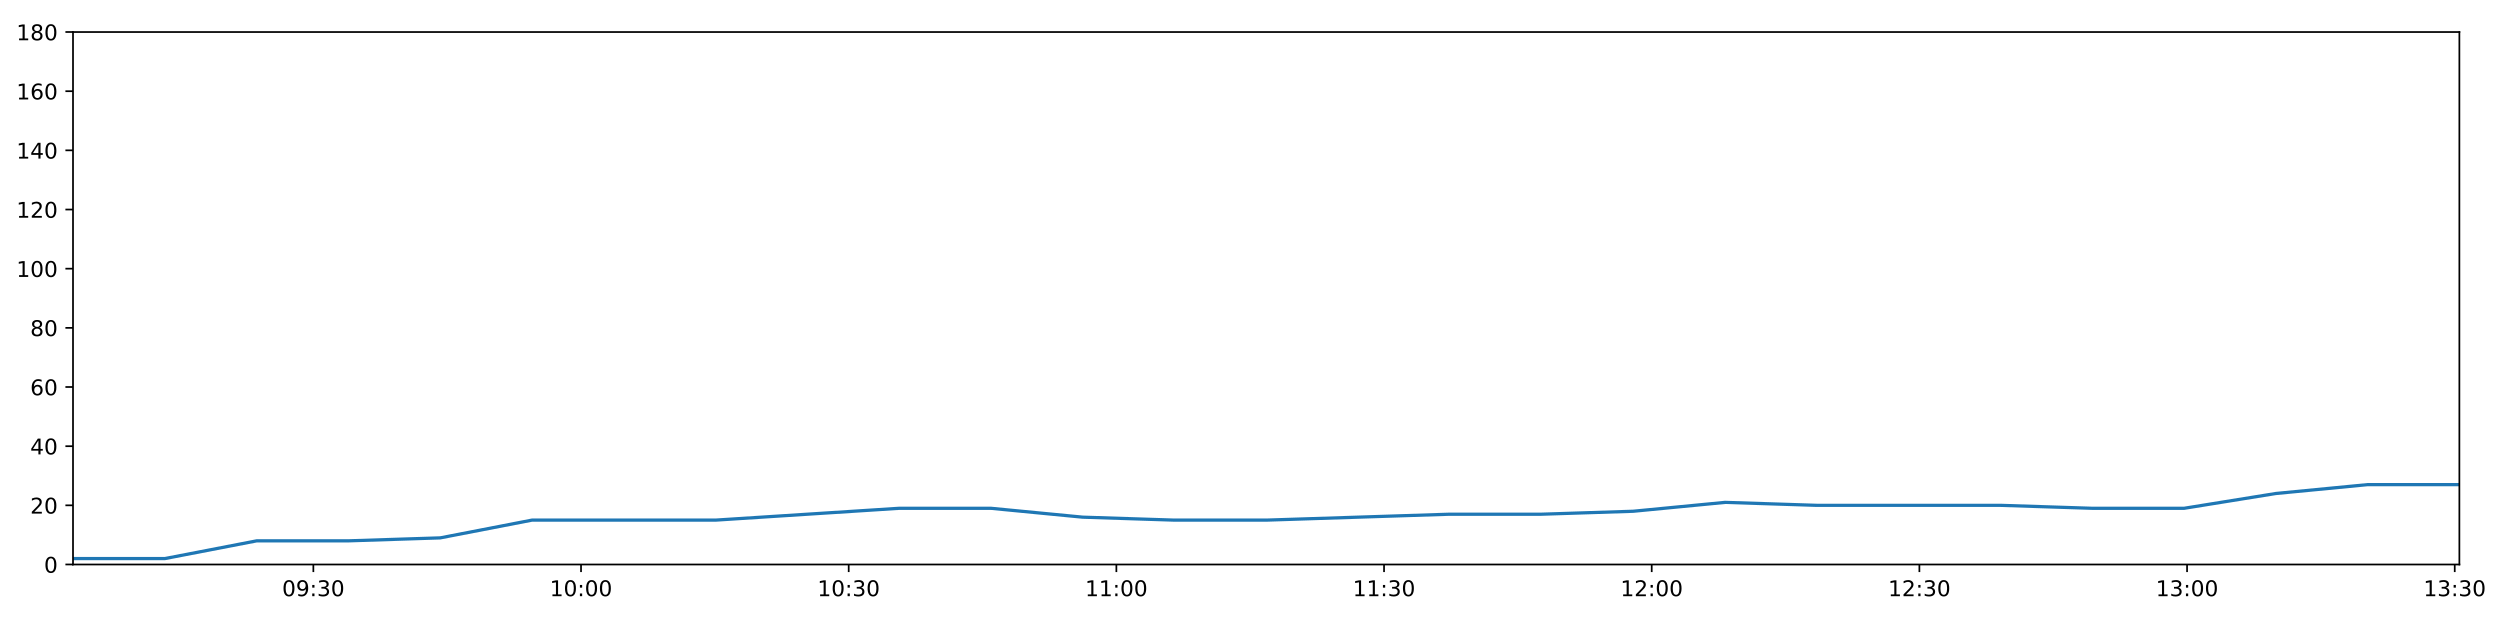
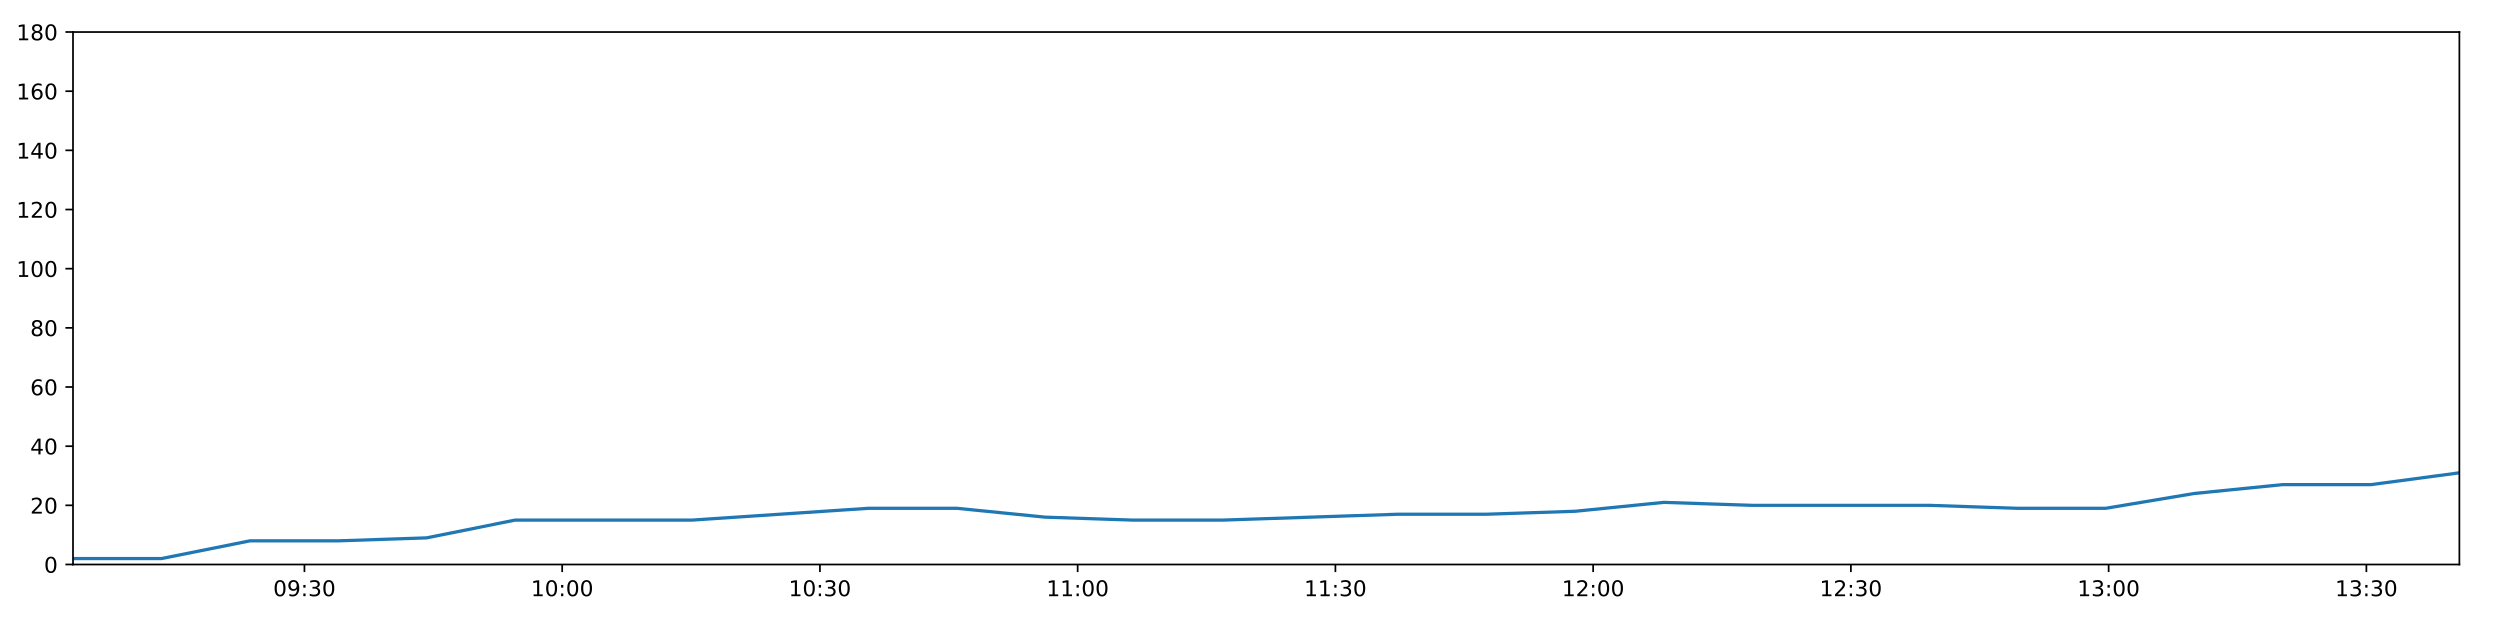
<svg xmlns="http://www.w3.org/2000/svg" xmlns:xlink="http://www.w3.org/1999/xlink" height="288pt" version="1.1" viewBox="0 0 1152 288" width="1152pt">
  <defs>
    <style type="text/css">
*{stroke-linecap:butt;stroke-linejoin:round;}
  </style>
  </defs>
  <g id="figure_1">
    <g id="patch_1">
      <path d="M 0 288  L 1152 288  L 1152 0  L 0 0  z " style="fill:#ffffff;" />
    </g>
    <g id="axes_1">
      <g id="patch_2">
        <path d="M 33.64 260.12  L 1133.28 260.12  L 1133.28 14.76  L 33.64 14.76  z " style="fill:#ffffff;" />
      </g>
      <g id="matplotlib.axis_1">
        <g id="xtick_1">
          <g id="line2d_1">
            <defs>
-               <path d="M 0 0  L 0 3.5  " id="mc61e6a2f8a" style="stroke:#000000;stroke-width:0.8;" />
-             </defs>
-             <g>
-               <use style="stroke:#000000;stroke-width:0.8;" x="144.393" xlink:href="#mc61e6a2f8a" y="260.12" />
+               <path d="M 0 0  L 0 3.5  " id="meca1ebcedf" style="stroke:#000000;stroke-width:0.8;" />
+             </defs>
+             <g>
+               <use style="stroke:#000000;stroke-width:0.8;" x="140.285" xlink:href="#meca1ebcedf" y="260.12" />
            </g>
          </g>
          <g id="text_1">
            <defs>
              <path d="M 31.781 66.406  Q 24.172 66.406 20.328 58.906  Q 16.5 51.422 16.5 36.375  Q 16.5 21.391 20.328 13.891  Q 24.172 6.391 31.781 6.391  Q 39.453 6.391 43.281 13.891  Q 47.125 21.391 47.125 36.375  Q 47.125 51.422 43.281 58.906  Q 39.453 66.406 31.781 66.406  z M 31.781 74.219  Q 44.047 74.219 50.516 64.516  Q 56.984 54.828 56.984 36.375  Q 56.984 17.969 50.516 8.266  Q 44.047 -1.422 31.781 -1.422  Q 19.531 -1.422 13.062 8.266  Q 6.594 17.969 6.594 36.375  Q 6.594 54.828 13.062 64.516  Q 19.531 74.219 31.781 74.219  z " id="DejaVuSans-48" />
              <path d="M 10.984 1.516  L 10.984 10.5  Q 14.703 8.734 18.5 7.812  Q 22.312 6.891 25.984 6.891  Q 35.75 6.891 40.891 13.453  Q 46.047 20.016 46.781 33.406  Q 43.953 29.203 39.594 26.953  Q 35.25 24.703 29.984 24.703  Q 19.047 24.703 12.672 31.312  Q 6.297 37.938 6.297 49.422  Q 6.297 60.641 12.938 67.422  Q 19.578 74.219 30.609 74.219  Q 43.266 74.219 49.922 64.516  Q 56.594 54.828 56.594 36.375  Q 56.594 19.141 48.406 8.859  Q 40.234 -1.422 26.422 -1.422  Q 22.703 -1.422 18.891 -0.688  Q 15.094 0.047 10.984 1.516  z M 30.609 32.422  Q 37.25 32.422 41.125 36.953  Q 45.016 41.5 45.016 49.422  Q 45.016 57.281 41.125 61.844  Q 37.25 66.406 30.609 66.406  Q 23.969 66.406 20.094 61.844  Q 16.219 57.281 16.219 49.422  Q 16.219 41.5 20.094 36.953  Q 23.969 32.422 30.609 32.422  z " id="DejaVuSans-57" />
              <path d="M 11.719 12.406  L 22.016 12.406  L 22.016 0  L 11.719 0  z M 11.719 51.703  L 22.016 51.703  L 22.016 39.312  L 11.719 39.312  z " id="DejaVuSans-58" />
              <path d="M 40.578 39.312  Q 47.656 37.797 51.625 33  Q 55.609 28.219 55.609 21.188  Q 55.609 10.406 48.188 4.484  Q 40.766 -1.422 27.094 -1.422  Q 22.516 -1.422 17.656 -0.516  Q 12.797 0.391 7.625 2.203  L 7.625 11.719  Q 11.719 9.328 16.594 8.109  Q 21.484 6.891 26.812 6.891  Q 36.078 6.891 40.938 10.547  Q 45.797 14.203 45.797 21.188  Q 45.797 27.641 41.281 31.266  Q 36.766 34.906 28.719 34.906  L 20.219 34.906  L 20.219 43.016  L 29.109 43.016  Q 36.375 43.016 40.234 45.922  Q 44.094 48.828 44.094 54.297  Q 44.094 59.906 40.109 62.906  Q 36.141 65.922 28.719 65.922  Q 24.656 65.922 20.016 65.031  Q 15.375 64.156 9.812 62.312  L 9.812 71.094  Q 15.438 72.656 20.344 73.438  Q 25.25 74.219 29.594 74.219  Q 40.828 74.219 47.359 69.109  Q 53.906 64.016 53.906 55.328  Q 53.906 49.266 50.438 45.094  Q 46.969 40.922 40.578 39.312  z " id="DejaVuSans-51" />
            </defs>
-             <g transform="translate(129.984 274.7184)scale(0.1 -0.1)">
+             <g transform="translate(125.8753 274.7184)scale(0.1 -0.1)">
              <use xlink:href="#DejaVuSans-48" />
              <use x="63.623" xlink:href="#DejaVuSans-57" />
              <use x="127.246" xlink:href="#DejaVuSans-58" />
              <use x="160.938" xlink:href="#DejaVuSans-51" />
              <use x="224.561" xlink:href="#DejaVuSans-48" />
            </g>
          </g>
        </g>
        <g id="xtick_2">
          <g id="line2d_2">
            <g>
-               <use style="stroke:#000000;stroke-width:0.8;" x="267.737" xlink:href="#mc61e6a2f8a" y="260.12" />
+               <use style="stroke:#000000;stroke-width:0.8;" x="259.052" xlink:href="#meca1ebcedf" y="260.12" />
            </g>
          </g>
          <g id="text_2">
            <defs>
              <path d="M 12.406 8.297  L 28.516 8.297  L 28.516 63.922  L 10.984 60.406  L 10.984 69.391  L 28.422 72.906  L 38.281 72.906  L 38.281 8.297  L 54.391 8.297  L 54.391 0  L 12.406 0  z " id="DejaVuSans-49" />
            </defs>
-             <g transform="translate(253.3275 274.7184)scale(0.1 -0.1)">
+             <g transform="translate(244.6431 274.7184)scale(0.1 -0.1)">
              <use xlink:href="#DejaVuSans-49" />
              <use x="63.623" xlink:href="#DejaVuSans-48" />
              <use x="127.246" xlink:href="#DejaVuSans-58" />
              <use x="160.938" xlink:href="#DejaVuSans-48" />
              <use x="224.561" xlink:href="#DejaVuSans-48" />
            </g>
          </g>
        </g>
        <g id="xtick_3">
          <g id="line2d_3">
            <g>
-               <use style="stroke:#000000;stroke-width:0.8;" x="391.08" xlink:href="#mc61e6a2f8a" y="260.12" />
+               <use style="stroke:#000000;stroke-width:0.8;" x="377.82" xlink:href="#meca1ebcedf" y="260.12" />
            </g>
          </g>
          <g id="text_3">
-             <g transform="translate(376.6709 274.7184)scale(0.1 -0.1)">
+             <g transform="translate(363.4108 274.7184)scale(0.1 -0.1)">
              <use xlink:href="#DejaVuSans-49" />
              <use x="63.623" xlink:href="#DejaVuSans-48" />
              <use x="127.246" xlink:href="#DejaVuSans-58" />
              <use x="160.938" xlink:href="#DejaVuSans-51" />
              <use x="224.561" xlink:href="#DejaVuSans-48" />
            </g>
          </g>
        </g>
        <g id="xtick_4">
          <g id="line2d_4">
            <g>
-               <use style="stroke:#000000;stroke-width:0.8;" x="514.424" xlink:href="#mc61e6a2f8a" y="260.12" />
+               <use style="stroke:#000000;stroke-width:0.8;" x="496.588" xlink:href="#meca1ebcedf" y="260.12" />
            </g>
          </g>
          <g id="text_4">
-             <g transform="translate(500.0144 274.7184)scale(0.1 -0.1)">
+             <g transform="translate(482.1786 274.7184)scale(0.1 -0.1)">
              <use xlink:href="#DejaVuSans-49" />
              <use x="63.623" xlink:href="#DejaVuSans-49" />
              <use x="127.246" xlink:href="#DejaVuSans-58" />
              <use x="160.938" xlink:href="#DejaVuSans-48" />
              <use x="224.561" xlink:href="#DejaVuSans-48" />
            </g>
          </g>
        </g>
        <g id="xtick_5">
          <g id="line2d_5">
            <g>
-               <use style="stroke:#000000;stroke-width:0.8;" x="637.767" xlink:href="#mc61e6a2f8a" y="260.12" />
+               <use style="stroke:#000000;stroke-width:0.8;" x="615.356" xlink:href="#meca1ebcedf" y="260.12" />
            </g>
          </g>
          <g id="text_5">
-             <g transform="translate(623.3578 274.7184)scale(0.1 -0.1)">
+             <g transform="translate(600.9463 274.7184)scale(0.1 -0.1)">
              <use xlink:href="#DejaVuSans-49" />
              <use x="63.623" xlink:href="#DejaVuSans-49" />
              <use x="127.246" xlink:href="#DejaVuSans-58" />
              <use x="160.938" xlink:href="#DejaVuSans-51" />
              <use x="224.561" xlink:href="#DejaVuSans-48" />
            </g>
          </g>
        </g>
        <g id="xtick_6">
          <g id="line2d_6">
            <g>
-               <use style="stroke:#000000;stroke-width:0.8;" x="761.111" xlink:href="#mc61e6a2f8a" y="260.12" />
+               <use style="stroke:#000000;stroke-width:0.8;" x="734.123" xlink:href="#meca1ebcedf" y="260.12" />
            </g>
          </g>
          <g id="text_6">
            <defs>
              <path d="M 19.188 8.297  L 53.609 8.297  L 53.609 0  L 7.328 0  L 7.328 8.297  Q 12.938 14.109 22.625 23.891  Q 32.328 33.688 34.812 36.531  Q 39.547 41.844 41.422 45.531  Q 43.312 49.219 43.312 52.781  Q 43.312 58.594 39.234 62.25  Q 35.156 65.922 28.609 65.922  Q 23.969 65.922 18.812 64.312  Q 13.672 62.703 7.812 59.422  L 7.812 69.391  Q 13.766 71.781 18.938 73  Q 24.125 74.219 28.422 74.219  Q 39.75 74.219 46.484 68.547  Q 53.219 62.891 53.219 53.422  Q 53.219 48.922 51.531 44.891  Q 49.859 40.875 45.406 35.406  Q 44.188 33.984 37.641 27.219  Q 31.109 20.453 19.188 8.297  z " id="DejaVuSans-50" />
            </defs>
-             <g transform="translate(746.7013 274.7184)scale(0.1 -0.1)">
+             <g transform="translate(719.7141 274.7184)scale(0.1 -0.1)">
              <use xlink:href="#DejaVuSans-49" />
              <use x="63.623" xlink:href="#DejaVuSans-50" />
              <use x="127.246" xlink:href="#DejaVuSans-58" />
              <use x="160.938" xlink:href="#DejaVuSans-48" />
              <use x="224.561" xlink:href="#DejaVuSans-48" />
            </g>
          </g>
        </g>
        <g id="xtick_7">
          <g id="line2d_7">
            <g>
-               <use style="stroke:#000000;stroke-width:0.8;" x="884.454" xlink:href="#mc61e6a2f8a" y="260.12" />
+               <use style="stroke:#000000;stroke-width:0.8;" x="852.891" xlink:href="#meca1ebcedf" y="260.12" />
            </g>
          </g>
          <g id="text_7">
-             <g transform="translate(870.0448 274.7184)scale(0.1 -0.1)">
+             <g transform="translate(838.4818 274.7184)scale(0.1 -0.1)">
              <use xlink:href="#DejaVuSans-49" />
              <use x="63.623" xlink:href="#DejaVuSans-50" />
              <use x="127.246" xlink:href="#DejaVuSans-58" />
              <use x="160.938" xlink:href="#DejaVuSans-51" />
              <use x="224.561" xlink:href="#DejaVuSans-48" />
            </g>
          </g>
        </g>
        <g id="xtick_8">
          <g id="line2d_8">
            <g>
-               <use style="stroke:#000000;stroke-width:0.8;" x="1007.798" xlink:href="#mc61e6a2f8a" y="260.12" />
+               <use style="stroke:#000000;stroke-width:0.8;" x="971.659" xlink:href="#meca1ebcedf" y="260.12" />
            </g>
          </g>
          <g id="text_8">
-             <g transform="translate(993.3882 274.7184)scale(0.1 -0.1)">
+             <g transform="translate(957.2495 274.7184)scale(0.1 -0.1)">
              <use xlink:href="#DejaVuSans-49" />
              <use x="63.623" xlink:href="#DejaVuSans-51" />
              <use x="127.246" xlink:href="#DejaVuSans-58" />
              <use x="160.938" xlink:href="#DejaVuSans-48" />
              <use x="224.561" xlink:href="#DejaVuSans-48" />
            </g>
          </g>
        </g>
        <g id="xtick_9">
          <g id="line2d_9">
            <g>
-               <use style="stroke:#000000;stroke-width:0.8;" x="1131.141" xlink:href="#mc61e6a2f8a" y="260.12" />
+               <use style="stroke:#000000;stroke-width:0.8;" x="1090.427" xlink:href="#meca1ebcedf" y="260.12" />
            </g>
          </g>
          <g id="text_9">
-             <g transform="translate(1116.732 274.7184)scale(0.1 -0.1)">
+             <g transform="translate(1076.017 274.7184)scale(0.1 -0.1)">
              <use xlink:href="#DejaVuSans-49" />
              <use x="63.623" xlink:href="#DejaVuSans-51" />
              <use x="127.246" xlink:href="#DejaVuSans-58" />
              <use x="160.938" xlink:href="#DejaVuSans-51" />
              <use x="224.561" xlink:href="#DejaVuSans-48" />
            </g>
          </g>
        </g>
      </g>
      <g id="matplotlib.axis_2">
        <g id="ytick_1">
          <g id="line2d_10">
            <defs>
-               <path d="M 0 0  L -3.5 0  " id="md3caae9388" style="stroke:#000000;stroke-width:0.8;" />
-             </defs>
-             <g>
-               <use style="stroke:#000000;stroke-width:0.8;" x="33.64" xlink:href="#md3caae9388" y="260.12" />
+               <path d="M 0 0  L -3.5 0  " id="m92330fb6d3" style="stroke:#000000;stroke-width:0.8;" />
+             </defs>
+             <g>
+               <use style="stroke:#000000;stroke-width:0.8;" x="33.64" xlink:href="#m92330fb6d3" y="260.12" />
            </g>
          </g>
          <g id="text_10">
            <g transform="translate(20.2775 263.9192)scale(0.1 -0.1)">
              <use xlink:href="#DejaVuSans-48" />
            </g>
          </g>
        </g>
        <g id="ytick_2">
          <g id="line2d_11">
            <g>
-               <use style="stroke:#000000;stroke-width:0.8;" x="33.64" xlink:href="#md3caae9388" y="232.858" />
+               <use style="stroke:#000000;stroke-width:0.8;" x="33.64" xlink:href="#m92330fb6d3" y="232.858" />
            </g>
          </g>
          <g id="text_11">
            <g transform="translate(13.915 236.657)scale(0.1 -0.1)">
              <use xlink:href="#DejaVuSans-50" />
              <use x="63.623" xlink:href="#DejaVuSans-48" />
            </g>
          </g>
        </g>
        <g id="ytick_3">
          <g id="line2d_12">
            <g>
-               <use style="stroke:#000000;stroke-width:0.8;" x="33.64" xlink:href="#md3caae9388" y="205.596" />
+               <use style="stroke:#000000;stroke-width:0.8;" x="33.64" xlink:href="#m92330fb6d3" y="205.596" />
            </g>
          </g>
          <g id="text_12">
            <defs>
              <path d="M 37.797 64.312  L 12.891 25.391  L 37.797 25.391  z M 35.203 72.906  L 47.609 72.906  L 47.609 25.391  L 58.016 25.391  L 58.016 17.188  L 47.609 17.188  L 47.609 0  L 37.797 0  L 37.797 17.188  L 4.891 17.188  L 4.891 26.703  z " id="DejaVuSans-52" />
            </defs>
            <g transform="translate(13.915 209.3948)scale(0.1 -0.1)">
              <use xlink:href="#DejaVuSans-52" />
              <use x="63.623" xlink:href="#DejaVuSans-48" />
            </g>
          </g>
        </g>
        <g id="ytick_4">
          <g id="line2d_13">
            <g>
-               <use style="stroke:#000000;stroke-width:0.8;" x="33.64" xlink:href="#md3caae9388" y="178.333" />
+               <use style="stroke:#000000;stroke-width:0.8;" x="33.64" xlink:href="#m92330fb6d3" y="178.333" />
            </g>
          </g>
          <g id="text_13">
            <defs>
              <path d="M 33.016 40.375  Q 26.375 40.375 22.484 35.828  Q 18.609 31.297 18.609 23.391  Q 18.609 15.531 22.484 10.953  Q 26.375 6.391 33.016 6.391  Q 39.656 6.391 43.531 10.953  Q 47.406 15.531 47.406 23.391  Q 47.406 31.297 43.531 35.828  Q 39.656 40.375 33.016 40.375  z M 52.594 71.297  L 52.594 62.312  Q 48.875 64.062 45.094 64.984  Q 41.312 65.922 37.594 65.922  Q 27.828 65.922 22.672 59.328  Q 17.531 52.734 16.797 39.406  Q 19.672 43.656 24.016 45.922  Q 28.375 48.188 33.594 48.188  Q 44.578 48.188 50.953 41.516  Q 57.328 34.859 57.328 23.391  Q 57.328 12.156 50.688 5.359  Q 44.047 -1.422 33.016 -1.422  Q 20.359 -1.422 13.672 8.266  Q 6.984 17.969 6.984 36.375  Q 6.984 53.656 15.188 63.938  Q 23.391 74.219 37.203 74.219  Q 40.922 74.219 44.703 73.484  Q 48.484 72.75 52.594 71.297  z " id="DejaVuSans-54" />
            </defs>
            <g transform="translate(13.915 182.1326)scale(0.1 -0.1)">
              <use xlink:href="#DejaVuSans-54" />
              <use x="63.623" xlink:href="#DejaVuSans-48" />
            </g>
          </g>
        </g>
        <g id="ytick_5">
          <g id="line2d_14">
            <g>
-               <use style="stroke:#000000;stroke-width:0.8;" x="33.64" xlink:href="#md3caae9388" y="151.071" />
+               <use style="stroke:#000000;stroke-width:0.8;" x="33.64" xlink:href="#m92330fb6d3" y="151.071" />
            </g>
          </g>
          <g id="text_14">
            <defs>
              <path d="M 31.781 34.625  Q 24.75 34.625 20.719 30.859  Q 16.703 27.094 16.703 20.516  Q 16.703 13.922 20.719 10.156  Q 24.75 6.391 31.781 6.391  Q 38.812 6.391 42.859 10.172  Q 46.922 13.969 46.922 20.516  Q 46.922 27.094 42.891 30.859  Q 38.875 34.625 31.781 34.625  z M 21.922 38.812  Q 15.578 40.375 12.031 44.719  Q 8.5 49.078 8.5 55.328  Q 8.5 64.062 14.719 69.141  Q 20.953 74.219 31.781 74.219  Q 42.672 74.219 48.875 69.141  Q 55.078 64.062 55.078 55.328  Q 55.078 49.078 51.531 44.719  Q 48 40.375 41.703 38.812  Q 48.828 37.156 52.797 32.312  Q 56.781 27.484 56.781 20.516  Q 56.781 9.906 50.312 4.234  Q 43.844 -1.422 31.781 -1.422  Q 19.734 -1.422 13.25 4.234  Q 6.781 9.906 6.781 20.516  Q 6.781 27.484 10.781 32.312  Q 14.797 37.156 21.922 38.812  z M 18.312 54.391  Q 18.312 48.734 21.844 45.562  Q 25.391 42.391 31.781 42.391  Q 38.141 42.391 41.719 45.562  Q 45.312 48.734 45.312 54.391  Q 45.312 60.062 41.719 63.234  Q 38.141 66.406 31.781 66.406  Q 25.391 66.406 21.844 63.234  Q 18.312 60.062 18.312 54.391  z " id="DejaVuSans-56" />
            </defs>
            <g transform="translate(13.915 154.8703)scale(0.1 -0.1)">
              <use xlink:href="#DejaVuSans-56" />
              <use x="63.623" xlink:href="#DejaVuSans-48" />
            </g>
          </g>
        </g>
        <g id="ytick_6">
          <g id="line2d_15">
            <g>
-               <use style="stroke:#000000;stroke-width:0.8;" x="33.64" xlink:href="#md3caae9388" y="123.809" />
+               <use style="stroke:#000000;stroke-width:0.8;" x="33.64" xlink:href="#m92330fb6d3" y="123.809" />
            </g>
          </g>
          <g id="text_15">
            <g transform="translate(7.5525 127.6081)scale(0.1 -0.1)">
              <use xlink:href="#DejaVuSans-49" />
              <use x="63.623" xlink:href="#DejaVuSans-48" />
              <use x="127.246" xlink:href="#DejaVuSans-48" />
            </g>
          </g>
        </g>
        <g id="ytick_7">
          <g id="line2d_16">
            <g>
-               <use style="stroke:#000000;stroke-width:0.8;" x="33.64" xlink:href="#md3caae9388" y="96.547" />
+               <use style="stroke:#000000;stroke-width:0.8;" x="33.64" xlink:href="#m92330fb6d3" y="96.547" />
            </g>
          </g>
          <g id="text_16">
            <g transform="translate(7.5525 100.3459)scale(0.1 -0.1)">
              <use xlink:href="#DejaVuSans-49" />
              <use x="63.623" xlink:href="#DejaVuSans-50" />
              <use x="127.246" xlink:href="#DejaVuSans-48" />
            </g>
          </g>
        </g>
        <g id="ytick_8">
          <g id="line2d_17">
            <g>
-               <use style="stroke:#000000;stroke-width:0.8;" x="33.64" xlink:href="#md3caae9388" y="69.284" />
+               <use style="stroke:#000000;stroke-width:0.8;" x="33.64" xlink:href="#m92330fb6d3" y="69.284" />
            </g>
          </g>
          <g id="text_17">
            <g transform="translate(7.5525 73.08366)scale(0.1 -0.1)">
              <use xlink:href="#DejaVuSans-49" />
              <use x="63.623" xlink:href="#DejaVuSans-52" />
              <use x="127.246" xlink:href="#DejaVuSans-48" />
            </g>
          </g>
        </g>
        <g id="ytick_9">
          <g id="line2d_18">
            <g>
-               <use style="stroke:#000000;stroke-width:0.8;" x="33.64" xlink:href="#md3caae9388" y="42.022" />
+               <use style="stroke:#000000;stroke-width:0.8;" x="33.64" xlink:href="#m92330fb6d3" y="42.022" />
            </g>
          </g>
          <g id="text_18">
            <g transform="translate(7.5525 45.82144)scale(0.1 -0.1)">
              <use xlink:href="#DejaVuSans-49" />
              <use x="63.623" xlink:href="#DejaVuSans-54" />
              <use x="127.246" xlink:href="#DejaVuSans-48" />
            </g>
          </g>
        </g>
        <g id="ytick_10">
          <g id="line2d_19">
            <g>
-               <use style="stroke:#000000;stroke-width:0.8;" x="33.64" xlink:href="#md3caae9388" y="14.76" />
+               <use style="stroke:#000000;stroke-width:0.8;" x="33.64" xlink:href="#m92330fb6d3" y="14.76" />
            </g>
          </g>
          <g id="text_19">
            <g transform="translate(7.5525 18.55922)scale(0.1 -0.1)">
              <use xlink:href="#DejaVuSans-49" />
              <use x="63.623" xlink:href="#DejaVuSans-56" />
              <use x="127.246" xlink:href="#DejaVuSans-48" />
            </g>
          </g>
        </g>
      </g>
      <g id="line2d_20">
-         <path clip-path="url(#p95d839a161)" d="M 33.64 257.394  L 75.936 257.394  L 118.306 249.215  L 160.582 249.215  L 202.845 247.852  L 245.108 239.673  L 287.38 239.673  L 329.684 239.673  L 372.046 236.947  L 414.34 234.221  L 456.614 234.221  L 498.901 238.31  L 541.197 239.673  L 583.458 239.673  L 625.744 238.31  L 668.033 236.947  L 710.313 236.947  L 752.609 235.584  L 794.9 231.495  L 837.162 232.858  L 879.515 232.858  L 921.84 232.858  L 964.111 234.221  L 1006.43 234.221  L 1048.697 227.405  L 1090.997 223.316  L 1133.28 223.316  " style="fill:none;stroke:#1f77b4;stroke-linecap:square;stroke-width:1.5;" />
+         <path clip-path="url(#p6994066fe5)" d="M 33.64 257.394  L 74.366 257.394  L 115.165 249.215  L 155.872 249.215  L 196.568 247.852  L 237.263 239.673  L 277.967 239.673  L 318.701 239.673  L 359.492 236.947  L 400.217 234.221  L 440.923 234.221  L 481.641 238.31  L 522.368 239.673  L 563.062 239.673  L 603.779 238.31  L 644.499 236.947  L 685.21 236.947  L 725.938 235.584  L 766.659 231.495  L 807.354 232.858  L 848.136 232.858  L 888.89 232.858  L 929.593 234.221  L 970.342 234.221  L 1011.041 227.405  L 1051.772 223.316  L 1092.486 223.316  L 1133.28 217.864  " style="fill:none;stroke:#1f77b4;stroke-linecap:square;stroke-width:1.5;" />
      </g>
      <g id="patch_3">
        <path d="M 33.64 260.12  L 33.64 14.76  " style="fill:none;stroke:#000000;stroke-linecap:square;stroke-linejoin:miter;stroke-width:0.8;" />
      </g>
      <g id="patch_4">
        <path d="M 1133.28 260.12  L 1133.28 14.76  " style="fill:none;stroke:#000000;stroke-linecap:square;stroke-linejoin:miter;stroke-width:0.8;" />
      </g>
      <g id="patch_5">
        <path d="M 33.64 260.12  L 1133.28 260.12  " style="fill:none;stroke:#000000;stroke-linecap:square;stroke-linejoin:miter;stroke-width:0.8;" />
      </g>
      <g id="patch_6">
        <path d="M 33.64 14.76  L 1133.28 14.76  " style="fill:none;stroke:#000000;stroke-linecap:square;stroke-linejoin:miter;stroke-width:0.8;" />
      </g>
    </g>
  </g>
  <defs>
-     <clipPath id="p95d839a161">
+     <clipPath id="p6994066fe5">
      <rect height="245.36" width="1099.64" x="33.64" y="14.76" />
    </clipPath>
  </defs>
</svg>
